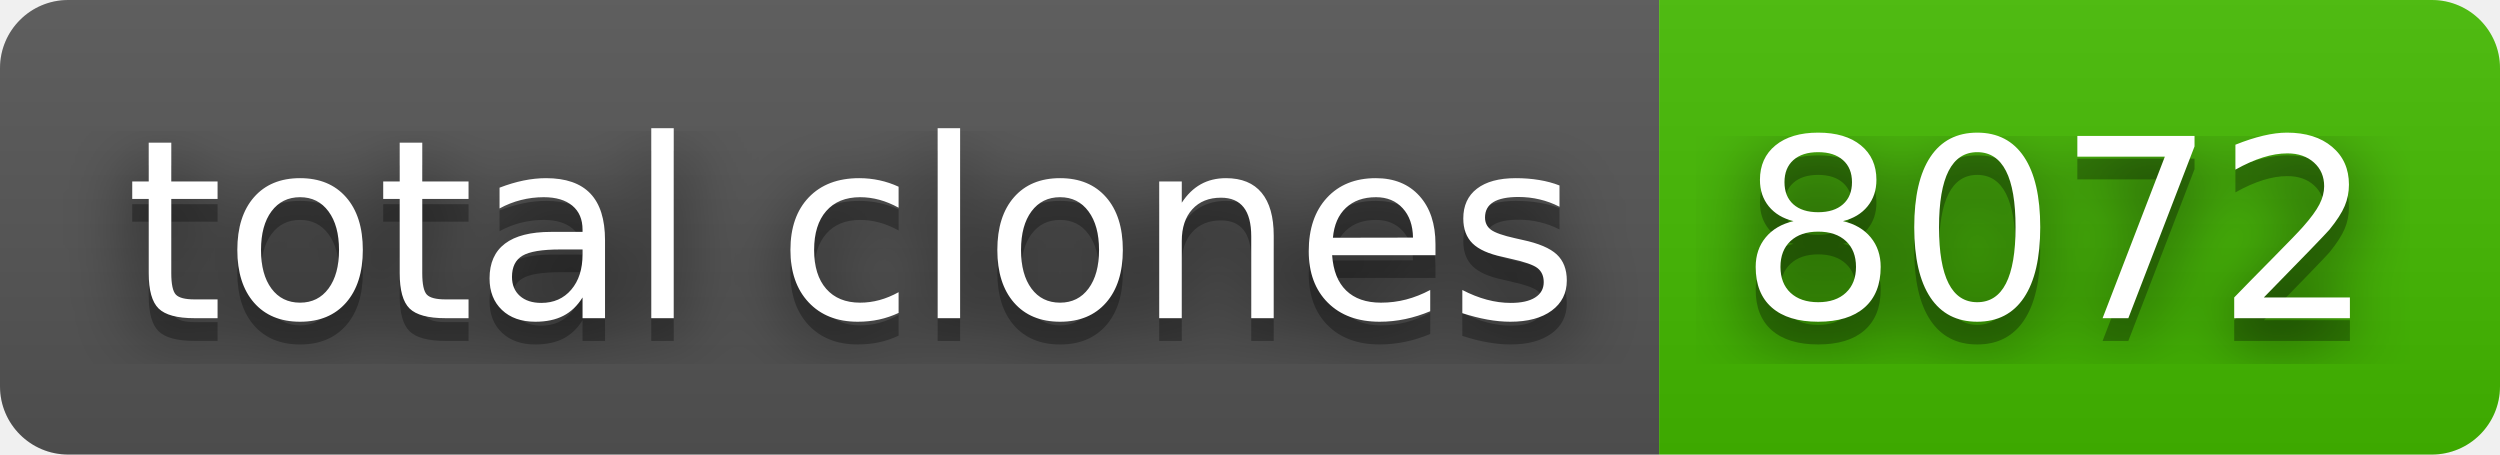
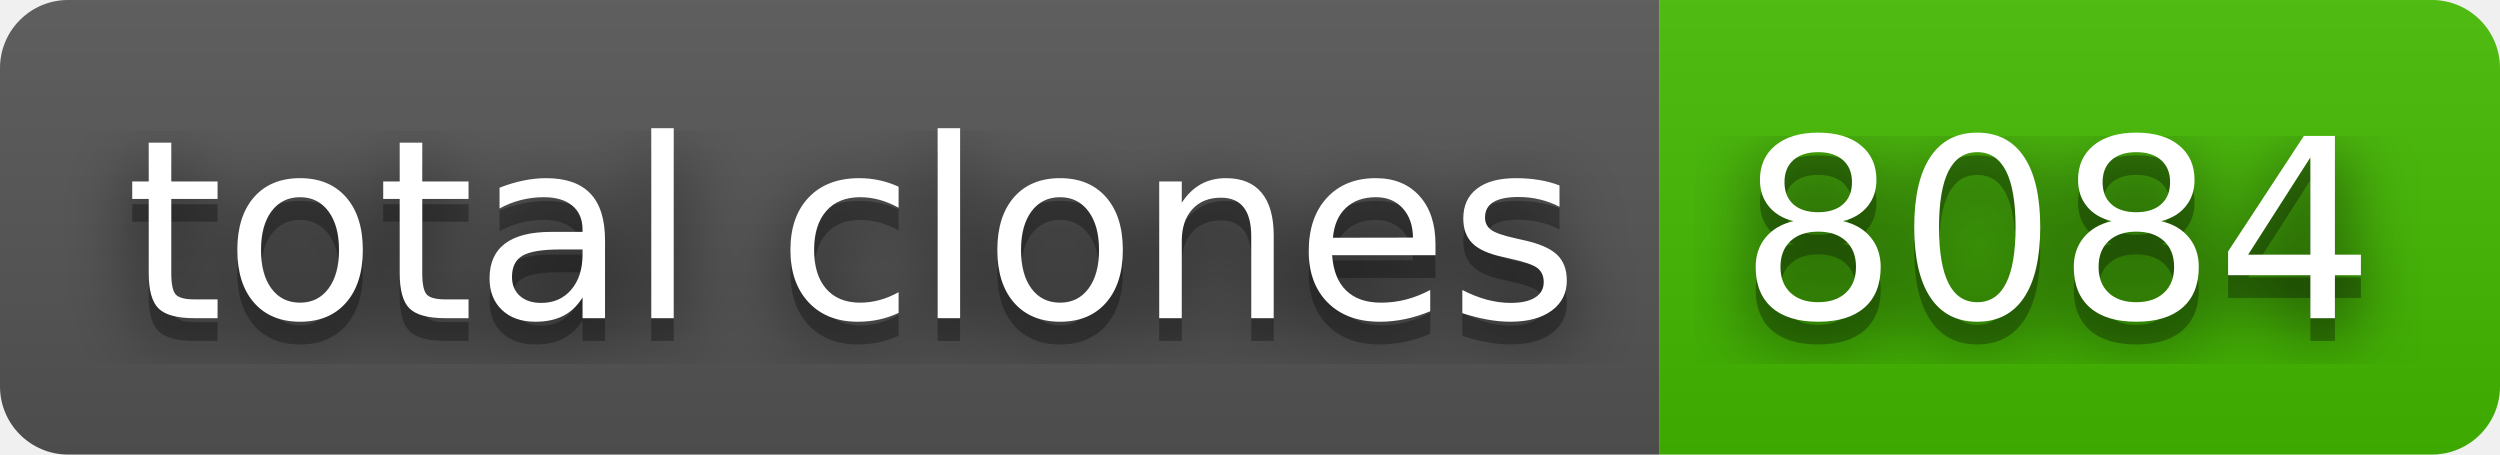
- <svg xmlns="http://www.w3.org/2000/svg" width="110" height="20" role="img" aria-label="total clones: 8072">
+ <svg xmlns="http://www.w3.org/2000/svg" width="110" height="20" role="img" aria-label="total clones: 8084">
  <filter id="blur">
    <feGaussianBlur stdDeviation="16" />
  </filter>
  <linearGradient id="s" x2="0" y2="100%">
    <stop offset="0" stop-color="#bbb" stop-opacity=".1" />
    <stop offset="1" stop-opacity=".1" />
  </linearGradient>
  <clipPath id="r">
    <rect width="110" height="20" rx="3" />
  </clipPath>
  <g clip-path="url(#r)">
    <rect width="73" height="20" fill="#555" />
    <rect x="73" width="37" height="20" fill="#4b0" />
    <rect width="110" height="20" fill="url(#s)" />
  </g>
  <g fill="#fff" text-anchor="middle" font-family="Verdana,Geneva,DejaVu Sans,sans-serif" text-rendering="geometricPrecision" font-size="110">
    <g transform="scale(.1)">
      <g aria-hidden="true" fill="#010101">
        <text x="375" y="150" fill-opacity=".8" filter="url(#blur)" textLength="630">total clones</text>
        <text x="375" y="150" fill-opacity=".3" textLength="630">total clones</text>
      </g>
      <text x="375" y="140" textLength="630">total clones</text>
    </g>
    <g transform="scale(.1)">
      <g aria-hidden="true" fill="#010101">
-         <text x="905" y="150" fill-opacity=".8" filter="url(#blur)" textLength="270">8072</text>
-         <text x="905" y="150" fill-opacity=".3" textLength="270">8072</text>
+         <text x="905" y="150" fill-opacity=".8" filter="url(#blur)" textLength="270">8084</text>
+         <text x="905" y="150" fill-opacity=".3" textLength="270">8084</text>
      </g>
-       <text x="905" y="140" textLength="270">8072</text>
+       <text x="905" y="140" textLength="270">8084</text>
    </g>
  </g>
</svg>
